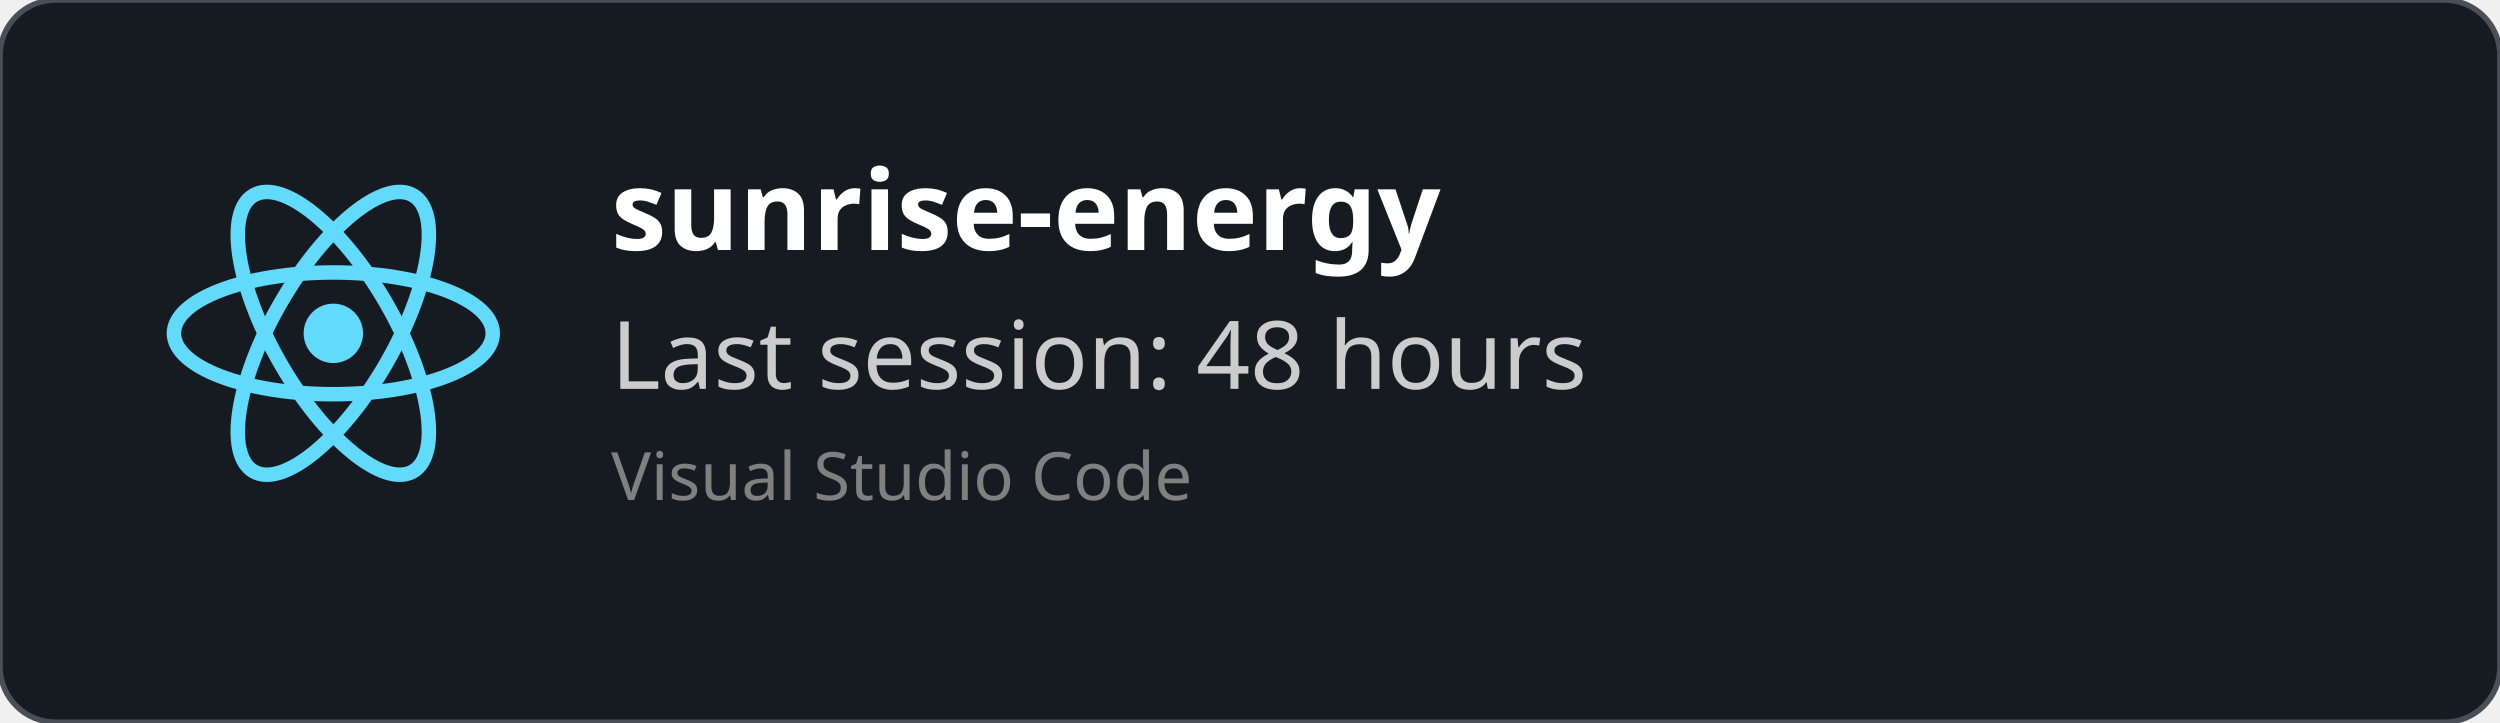
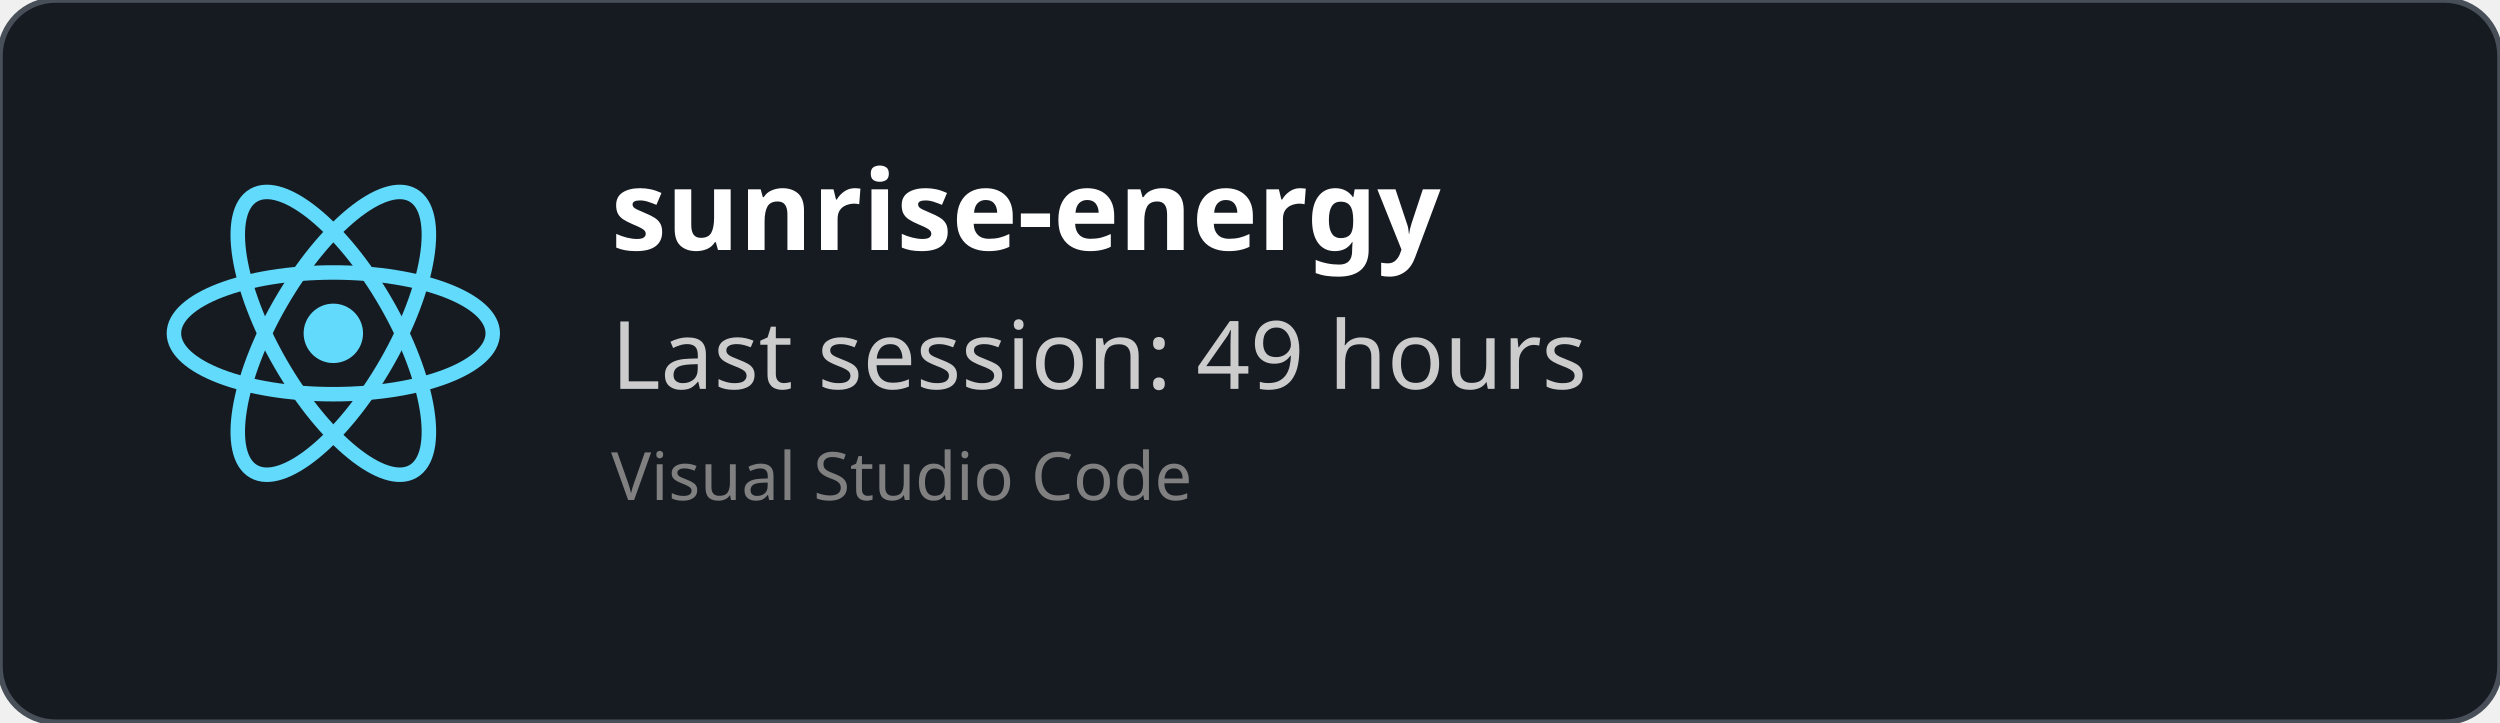
<svg xmlns="http://www.w3.org/2000/svg" width="450" height="130" viewBox="0 0 450 130" fill="none" role="img">
  <style>
    *{
        font-family: 'Segoe UI', Ubuntu, monospace
    }
    </style>
  <defs>
    <clipPath id="horizontalClip" x="20" y="20" width="500" height="200">
      <rect x="90" y="20" width="300" height="50" />
    </clipPath>
  </defs>
  <rect width="450" height="130" fill="rgba(22,27,34)" stroke="#484f58" stroke-width="1" fill-opacity="1" stroke-opacity="1" x="0" y="0" rx="10px" ry="10px">
    </rect>
  <svg height="60" width="60" x="30" y="30" viewBox="-11.5 -10.232 23 20.463">
    <circle cx="0" cy="0" r="2.05" fill="#61dafb" />
    <g stroke="#61dafb" stroke-width="1" fill="none">
      <ellipse rx="11" ry="4.2" />
      <ellipse rx="11" ry="4.2" transform="rotate(60)" />
      <ellipse rx="11" ry="4.2" transform="rotate(120)" />
    </g>
  </svg>
  <text x="110" y="45" font-size="20" clip-path="url(#horizontalClip)" font-weight="bold" font-family="Ubuntu" fill="white">
    sunrise-energy
    </text>
  <text x="110" y="70" font-size="17px" font-family="Ubuntu" fill="#ccc">
-     Last session: 48 hours
+     Last session: 49 hours
    </text>
  <text x="110" y="90" font-size="12px" font-family="Ubuntu" fill="grey">
    Visual Studio Code
    </text>
</svg>
